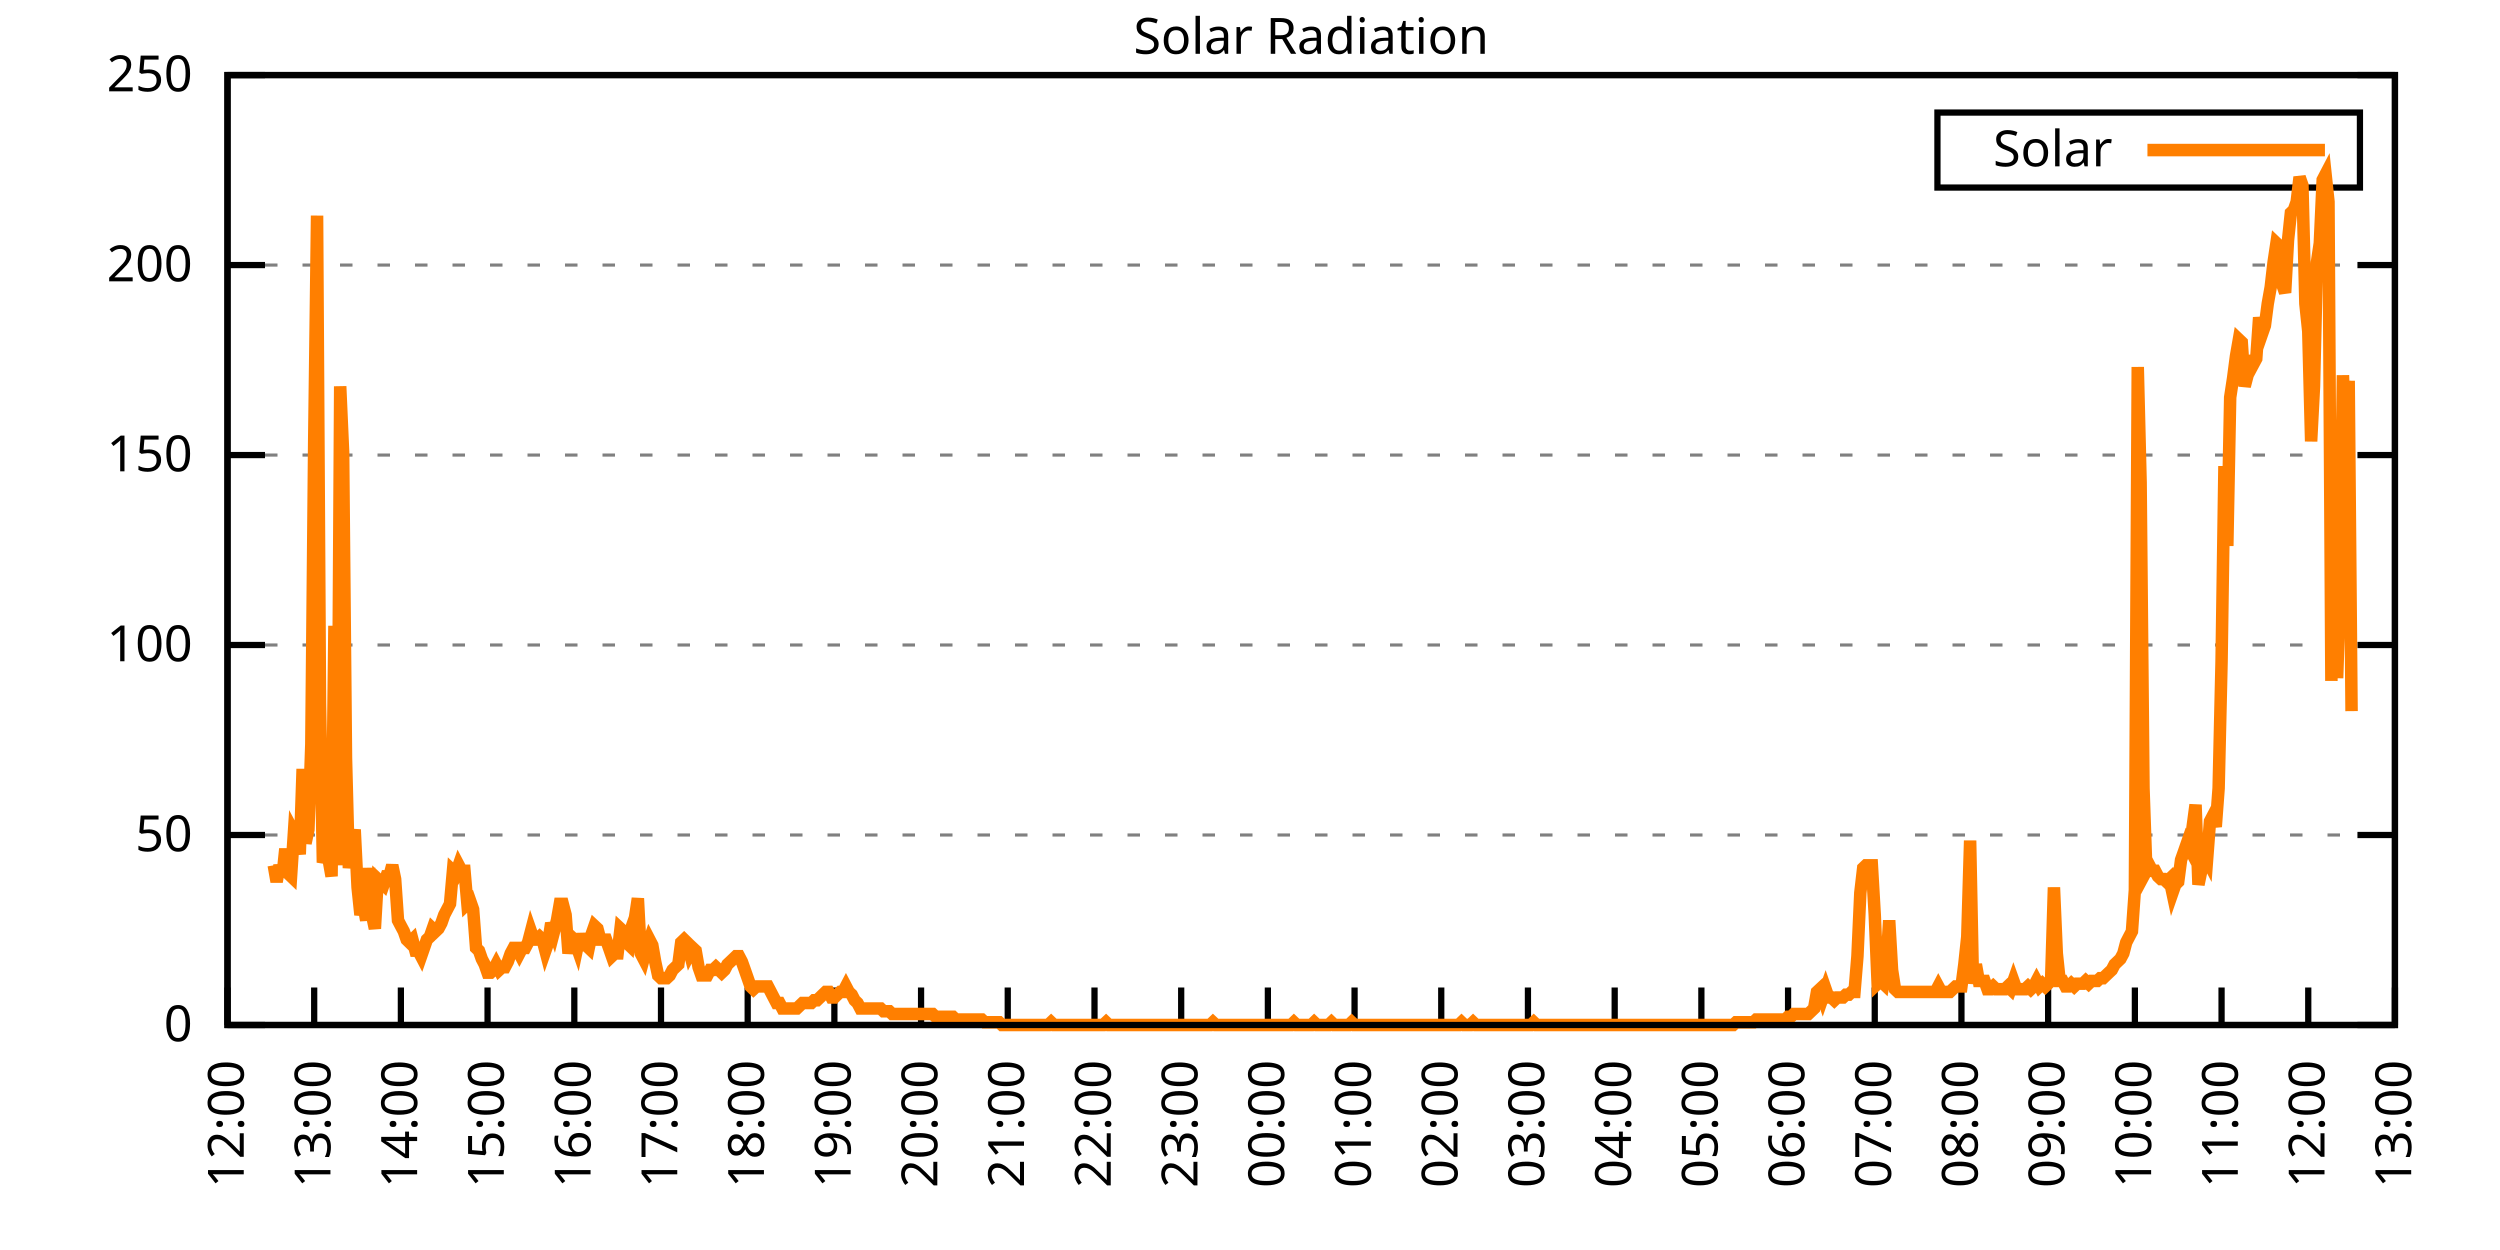
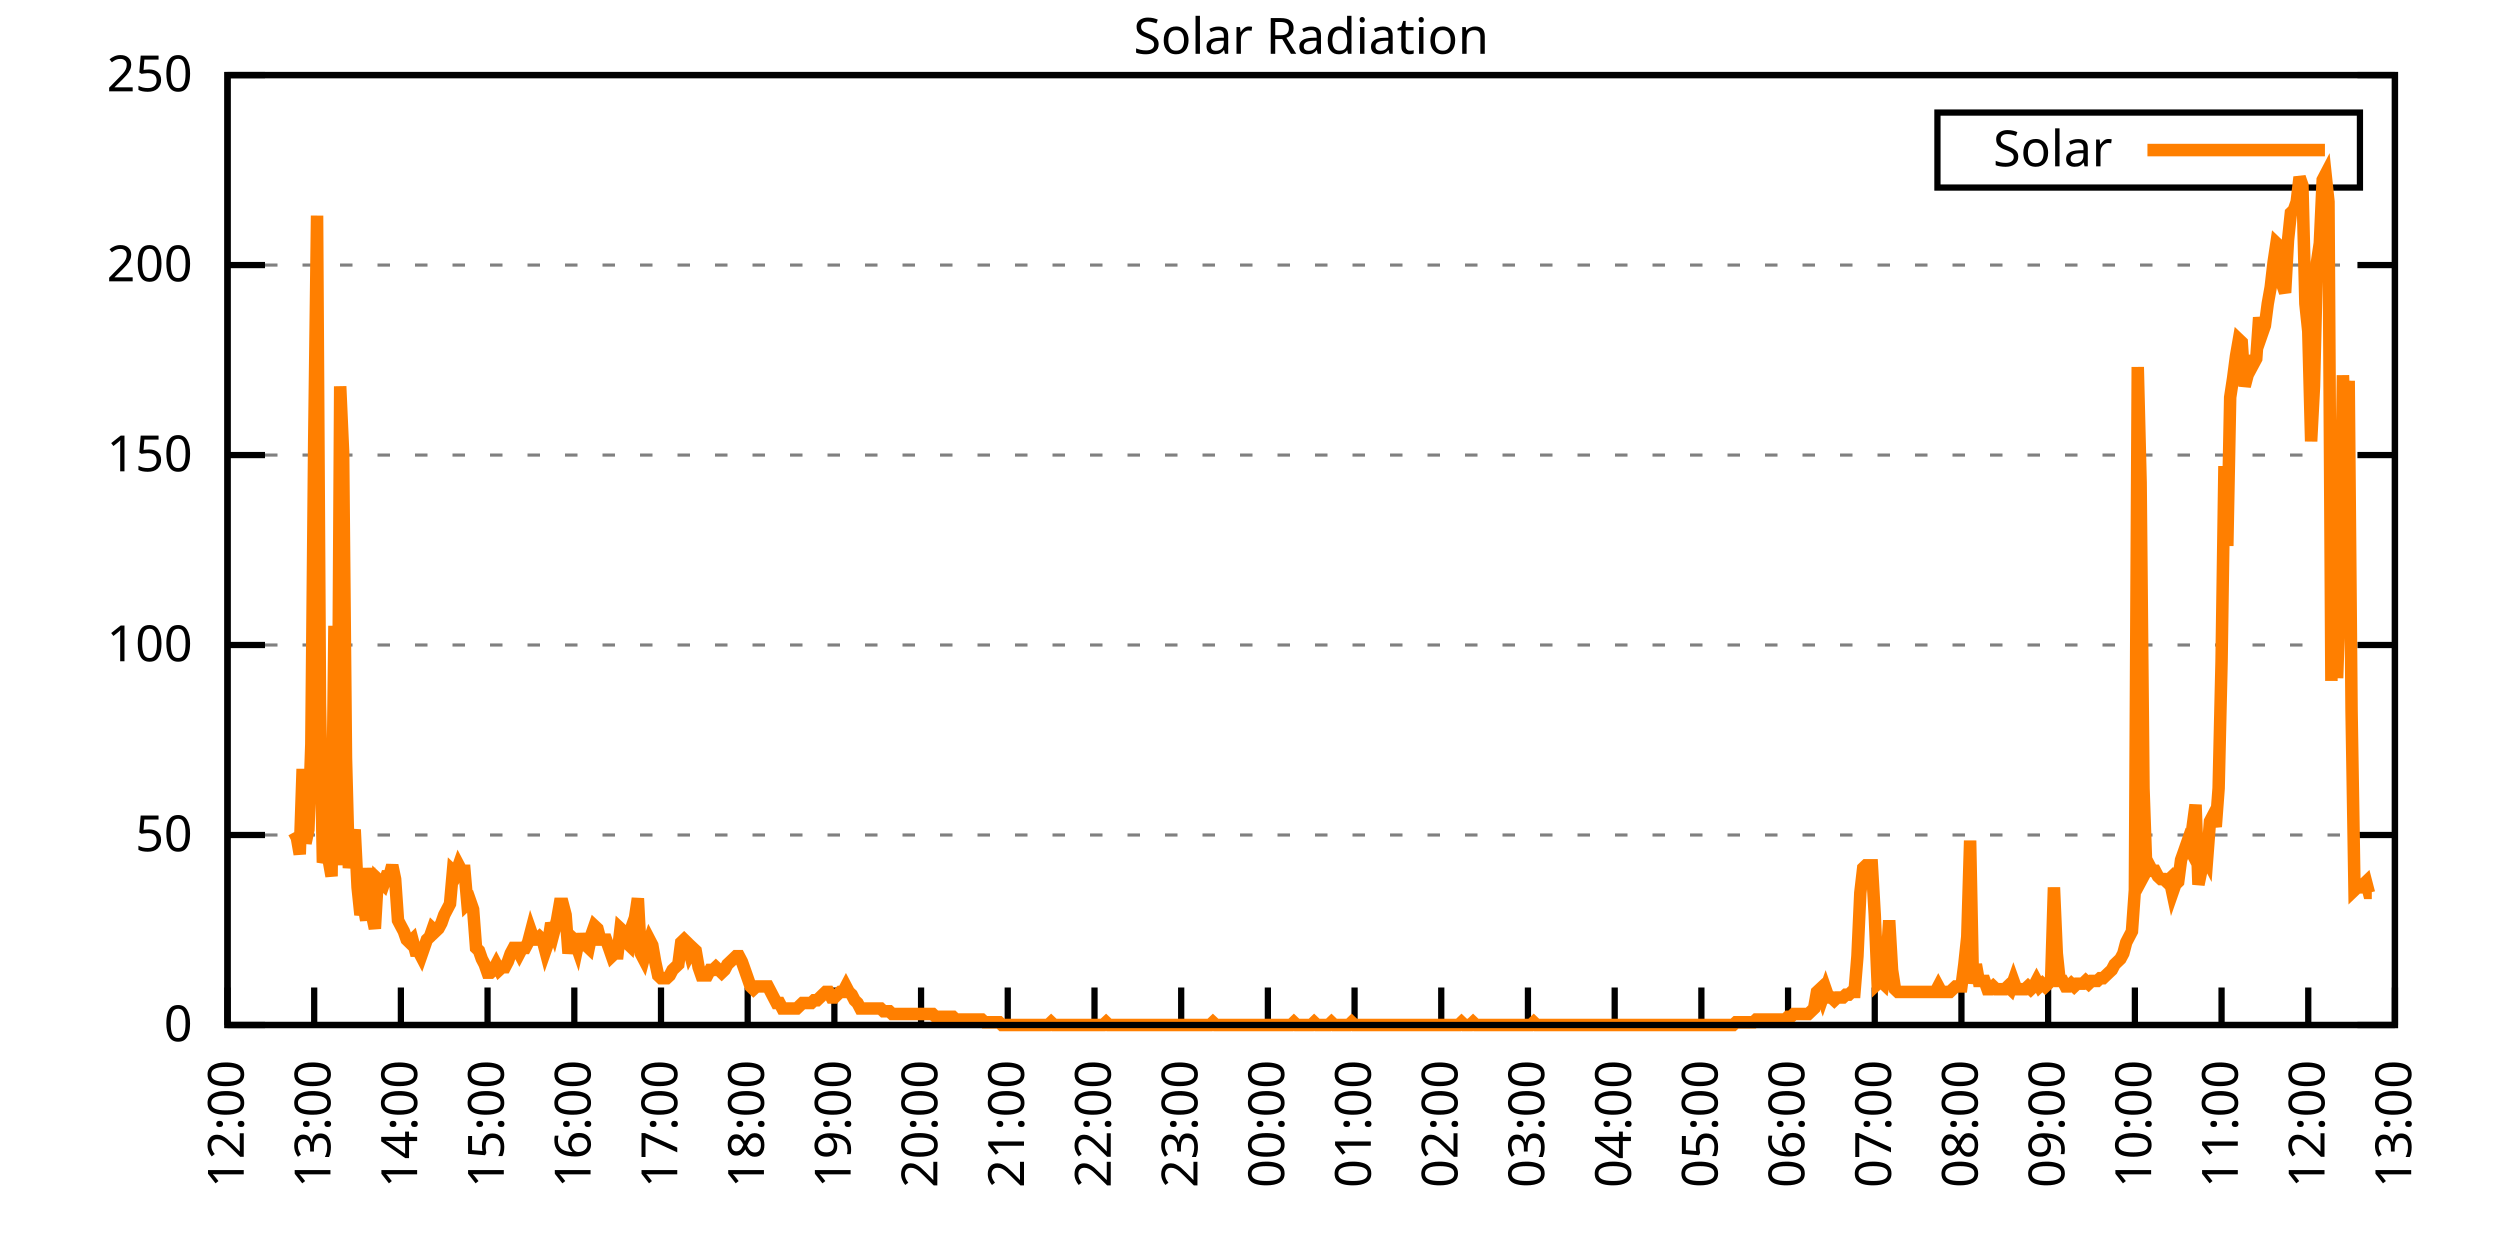
<svg xmlns="http://www.w3.org/2000/svg" xmlns:xlink="http://www.w3.org/1999/xlink" width="400" height="200" viewBox="0 0 400 200">
  <g id="gnuplot_canvas">
    <rect x="0" y="0" width="400" height="200" fill="none" />
    <defs>
      <circle id="gpDot" r="0.5" stroke-width="0.5" stroke="currentColor" />
      <path id="gpPt0" stroke-width="0.333" stroke="currentColor" d="M-1,0 h2 M0,-1 v2" />
      <path id="gpPt1" stroke-width="0.333" stroke="currentColor" d="M-1,-1 L1,1 M1,-1 L-1,1" />
      <path id="gpPt2" stroke-width="0.333" stroke="currentColor" d="M-1,0 L1,0 M0,-1 L0,1 M-1,-1 L1,1 M-1,1 L1,-1" />
      <rect id="gpPt3" stroke-width="0.333" stroke="currentColor" x="-1" y="-1" width="2" height="2" />
      <rect id="gpPt4" stroke-width="0.333" stroke="currentColor" fill="currentColor" x="-1" y="-1" width="2" height="2" />
      <circle id="gpPt5" stroke-width="0.333" stroke="currentColor" cx="0" cy="0" r="1" />
      <use xlink:href="#gpPt5" id="gpPt6" fill="currentColor" stroke="none" />
      <path id="gpPt7" stroke-width="0.333" stroke="currentColor" d="M0,-1.33 L-1.33,0.67 L1.33,0.67 z" />
      <use xlink:href="#gpPt7" id="gpPt8" fill="currentColor" stroke="none" />
      <use xlink:href="#gpPt7" id="gpPt9" stroke="currentColor" transform="rotate(180)" />
      <use xlink:href="#gpPt9" id="gpPt10" fill="currentColor" stroke="none" />
      <use xlink:href="#gpPt3" id="gpPt11" stroke="currentColor" transform="rotate(45)" />
      <use xlink:href="#gpPt11" id="gpPt12" fill="currentColor" stroke="none" />
      <path id="gpPt13" stroke-width="0.333" stroke="currentColor" d="M0,1.330 L1.265,0.411 L0.782,-1.067 L-0.782,-1.076 L-1.265,0.411 z" />
      <use xlink:href="#gpPt13" id="gpPt14" fill="currentColor" stroke="none" />
      <filter id="textbox" filterUnits="objectBoundingBox" x="0" y="0" height="1" width="1">
        <feFlood flood-color="white" flood-opacity="1" result="bgnd" />
        <feComposite in="SourceGraphic" in2="bgnd" operator="atop" />
      </filter>
      <filter id="greybox" filterUnits="objectBoundingBox" x="0" y="0" height="1" width="1">
        <feFlood flood-color="lightgrey" flood-opacity="1" result="grey" />
        <feComposite in="SourceGraphic" in2="grey" operator="atop" />
      </filter>
    </defs>
    <g fill="none" color="white" stroke="currentColor" stroke-width="1.00" stroke-linecap="butt" stroke-linejoin="miter">
</g>
    <g fill="none" color="black" stroke="currentColor" stroke-width="1.00" stroke-linecap="butt" stroke-linejoin="miter">
      <g stroke="none" shape-rendering="crispEdges">
        <polygon fill="rgb(255, 255, 255)" points="36.40,164.00 383.18,164.00 383.18,12.02 36.40,12.02 " />
      </g>
    </g>
    <g fill="none" color="black" stroke="currentColor" stroke-width="1.00" stroke-linecap="butt" stroke-linejoin="miter">
</g>
    <g fill="none" color="black" stroke="black" stroke-width="0.50" stroke-linecap="butt" stroke-linejoin="miter">
</g>
    <g fill="none" color="gray" stroke="currentColor" stroke-width="0.50" stroke-linecap="butt" stroke-linejoin="miter">
      <path stroke="gray" stroke-dasharray="2,4" class="gridline" d="M36.40,164.00 L383.19,164.00  " />
    </g>
    <g fill="none" color="gray" stroke="gray" stroke-width="1.00" stroke-linecap="butt" stroke-linejoin="miter">
</g>
    <g fill="none" color="black" stroke="currentColor" stroke-width="1.00" stroke-linecap="butt" stroke-linejoin="miter">
      <path stroke="black" d="M36.40,164.00 L42.40,164.00 M383.19,164.00 L377.19,164.00  " />
      <g transform="translate(30.80,166.60)" stroke="none" fill="black" font-family="Sans" font-size="8.00" text-anchor="end">
        <text>
          <tspan font-family="Sans"> 0</tspan>
        </text>
      </g>
    </g>
    <g fill="none" color="black" stroke="currentColor" stroke-width="1.00" stroke-linecap="butt" stroke-linejoin="miter">
</g>
    <g fill="none" color="black" stroke="black" stroke-width="0.50" stroke-linecap="butt" stroke-linejoin="miter">
</g>
    <g fill="none" color="gray" stroke="currentColor" stroke-width="0.50" stroke-linecap="butt" stroke-linejoin="miter">
      <path stroke="gray" stroke-dasharray="2,4" class="gridline" d="M36.40,133.60 L383.19,133.60  " />
    </g>
    <g fill="none" color="gray" stroke="gray" stroke-width="1.00" stroke-linecap="butt" stroke-linejoin="miter">
</g>
    <g fill="none" color="black" stroke="currentColor" stroke-width="1.00" stroke-linecap="butt" stroke-linejoin="miter">
      <path stroke="black" d="M36.40,133.60 L42.40,133.60 M383.19,133.60 L377.19,133.60  " />
      <g transform="translate(30.80,136.20)" stroke="none" fill="black" font-family="Sans" font-size="8.00" text-anchor="end">
        <text>
          <tspan font-family="Sans"> 50</tspan>
        </text>
      </g>
    </g>
    <g fill="none" color="black" stroke="currentColor" stroke-width="1.00" stroke-linecap="butt" stroke-linejoin="miter">
</g>
    <g fill="none" color="black" stroke="black" stroke-width="0.50" stroke-linecap="butt" stroke-linejoin="miter">
</g>
    <g fill="none" color="gray" stroke="currentColor" stroke-width="0.50" stroke-linecap="butt" stroke-linejoin="miter">
      <path stroke="gray" stroke-dasharray="2,4" class="gridline" d="M36.40,103.20 L383.19,103.20  " />
    </g>
    <g fill="none" color="gray" stroke="gray" stroke-width="1.00" stroke-linecap="butt" stroke-linejoin="miter">
</g>
    <g fill="none" color="black" stroke="currentColor" stroke-width="1.00" stroke-linecap="butt" stroke-linejoin="miter">
      <path stroke="black" d="M36.40,103.20 L42.40,103.20 M383.19,103.20 L377.19,103.20  " />
      <g transform="translate(30.80,105.80)" stroke="none" fill="black" font-family="Sans" font-size="8.00" text-anchor="end">
        <text>
          <tspan font-family="Sans"> 100</tspan>
        </text>
      </g>
    </g>
    <g fill="none" color="black" stroke="currentColor" stroke-width="1.00" stroke-linecap="butt" stroke-linejoin="miter">
</g>
    <g fill="none" color="black" stroke="black" stroke-width="0.50" stroke-linecap="butt" stroke-linejoin="miter">
</g>
    <g fill="none" color="gray" stroke="currentColor" stroke-width="0.50" stroke-linecap="butt" stroke-linejoin="miter">
      <path stroke="gray" stroke-dasharray="2,4" class="gridline" d="M36.40,72.81 L383.19,72.81  " />
    </g>
    <g fill="none" color="gray" stroke="gray" stroke-width="1.00" stroke-linecap="butt" stroke-linejoin="miter">
</g>
    <g fill="none" color="black" stroke="currentColor" stroke-width="1.00" stroke-linecap="butt" stroke-linejoin="miter">
      <path stroke="black" d="M36.40,72.81 L42.40,72.81 M383.19,72.81 L377.19,72.81  " />
      <g transform="translate(30.80,75.41)" stroke="none" fill="black" font-family="Sans" font-size="8.00" text-anchor="end">
        <text>
          <tspan font-family="Sans"> 150</tspan>
        </text>
      </g>
    </g>
    <g fill="none" color="black" stroke="currentColor" stroke-width="1.00" stroke-linecap="butt" stroke-linejoin="miter">
</g>
    <g fill="none" color="black" stroke="black" stroke-width="0.50" stroke-linecap="butt" stroke-linejoin="miter">
</g>
    <g fill="none" color="gray" stroke="currentColor" stroke-width="0.50" stroke-linecap="butt" stroke-linejoin="miter">
      <path stroke="gray" stroke-dasharray="2,4" class="gridline" d="M36.40,42.41 L383.19,42.41  " />
    </g>
    <g fill="none" color="gray" stroke="gray" stroke-width="1.00" stroke-linecap="butt" stroke-linejoin="miter">
</g>
    <g fill="none" color="black" stroke="currentColor" stroke-width="1.00" stroke-linecap="butt" stroke-linejoin="miter">
      <path stroke="black" d="M36.40,42.41 L42.40,42.41 M383.19,42.41 L377.19,42.41  " />
      <g transform="translate(30.80,45.01)" stroke="none" fill="black" font-family="Sans" font-size="8.00" text-anchor="end">
        <text>
          <tspan font-family="Sans"> 200</tspan>
        </text>
      </g>
    </g>
    <g fill="none" color="black" stroke="currentColor" stroke-width="1.00" stroke-linecap="butt" stroke-linejoin="miter">
</g>
    <g fill="none" color="black" stroke="black" stroke-width="0.50" stroke-linecap="butt" stroke-linejoin="miter">
</g>
    <g fill="none" color="gray" stroke="currentColor" stroke-width="0.50" stroke-linecap="butt" stroke-linejoin="miter">
      <path stroke="gray" stroke-dasharray="2,4" class="gridline" d="M36.40,12.01 L383.19,12.01  " />
    </g>
    <g fill="none" color="gray" stroke="gray" stroke-width="1.00" stroke-linecap="butt" stroke-linejoin="miter">
</g>
    <g fill="none" color="black" stroke="currentColor" stroke-width="1.00" stroke-linecap="butt" stroke-linejoin="miter">
      <path stroke="black" d="M36.40,12.01 L42.40,12.01 M383.19,12.01 L377.19,12.01  " />
      <g transform="translate(30.80,14.61)" stroke="none" fill="black" font-family="Sans" font-size="8.00" text-anchor="end">
        <text>
          <tspan font-family="Sans"> 250</tspan>
        </text>
      </g>
    </g>
    <g fill="none" color="black" stroke="currentColor" stroke-width="1.00" stroke-linecap="butt" stroke-linejoin="miter">
      <path stroke="black" d="M36.40,164.00 L36.40,158.00  " />
      <g transform="translate(39.00,169.60) rotate(270.00)" stroke="none" fill="black" font-family="Sans" font-size="8.00" text-anchor="end">
        <text>
          <tspan font-family="Sans">12:00</tspan>
        </text>
      </g>
    </g>
    <g fill="none" color="black" stroke="currentColor" stroke-width="1.00" stroke-linecap="butt" stroke-linejoin="miter">
      <path stroke="black" d="M50.27,164.00 L50.27,158.00  " />
      <g transform="translate(52.87,169.60) rotate(270.00)" stroke="none" fill="black" font-family="Sans" font-size="8.00" text-anchor="end">
        <text>
          <tspan font-family="Sans">13:00</tspan>
        </text>
      </g>
    </g>
    <g fill="none" color="black" stroke="currentColor" stroke-width="1.00" stroke-linecap="butt" stroke-linejoin="miter">
      <path stroke="black" d="M64.14,164.00 L64.14,158.00  " />
      <g transform="translate(66.74,169.60) rotate(270.00)" stroke="none" fill="black" font-family="Sans" font-size="8.00" text-anchor="end">
        <text>
          <tspan font-family="Sans">14:00</tspan>
        </text>
      </g>
    </g>
    <g fill="none" color="black" stroke="currentColor" stroke-width="1.00" stroke-linecap="butt" stroke-linejoin="miter">
      <path stroke="black" d="M78.01,164.00 L78.01,158.00  " />
      <g transform="translate(80.61,169.60) rotate(270.00)" stroke="none" fill="black" font-family="Sans" font-size="8.00" text-anchor="end">
        <text>
          <tspan font-family="Sans">15:00</tspan>
        </text>
      </g>
    </g>
    <g fill="none" color="black" stroke="currentColor" stroke-width="1.00" stroke-linecap="butt" stroke-linejoin="miter">
      <path stroke="black" d="M91.89,164.00 L91.89,158.00  " />
      <g transform="translate(94.49,169.60) rotate(270.00)" stroke="none" fill="black" font-family="Sans" font-size="8.00" text-anchor="end">
        <text>
          <tspan font-family="Sans">16:00</tspan>
        </text>
      </g>
    </g>
    <g fill="none" color="black" stroke="currentColor" stroke-width="1.00" stroke-linecap="butt" stroke-linejoin="miter">
      <path stroke="black" d="M105.76,164.00 L105.76,158.00  " />
      <g transform="translate(108.36,169.60) rotate(270.00)" stroke="none" fill="black" font-family="Sans" font-size="8.00" text-anchor="end">
        <text>
          <tspan font-family="Sans">17:00</tspan>
        </text>
      </g>
    </g>
    <g fill="none" color="black" stroke="currentColor" stroke-width="1.00" stroke-linecap="butt" stroke-linejoin="miter">
      <path stroke="black" d="M119.63,164.00 L119.63,158.00  " />
      <g transform="translate(122.23,169.60) rotate(270.00)" stroke="none" fill="black" font-family="Sans" font-size="8.00" text-anchor="end">
        <text>
          <tspan font-family="Sans">18:00</tspan>
        </text>
      </g>
    </g>
    <g fill="none" color="black" stroke="currentColor" stroke-width="1.00" stroke-linecap="butt" stroke-linejoin="miter">
      <path stroke="black" d="M133.50,164.00 L133.50,158.00  " />
      <g transform="translate(136.10,169.60) rotate(270.00)" stroke="none" fill="black" font-family="Sans" font-size="8.00" text-anchor="end">
        <text>
          <tspan font-family="Sans">19:00</tspan>
        </text>
      </g>
    </g>
    <g fill="none" color="black" stroke="currentColor" stroke-width="1.00" stroke-linecap="butt" stroke-linejoin="miter">
      <path stroke="black" d="M147.37,164.00 L147.37,158.00  " />
      <g transform="translate(149.97,169.60) rotate(270.00)" stroke="none" fill="black" font-family="Sans" font-size="8.00" text-anchor="end">
        <text>
          <tspan font-family="Sans">20:00</tspan>
        </text>
      </g>
    </g>
    <g fill="none" color="black" stroke="currentColor" stroke-width="1.00" stroke-linecap="butt" stroke-linejoin="miter">
      <path stroke="black" d="M161.24,164.00 L161.24,158.00  " />
      <g transform="translate(163.84,169.60) rotate(270.00)" stroke="none" fill="black" font-family="Sans" font-size="8.00" text-anchor="end">
        <text>
          <tspan font-family="Sans">21:00</tspan>
        </text>
      </g>
    </g>
    <g fill="none" color="black" stroke="currentColor" stroke-width="1.00" stroke-linecap="butt" stroke-linejoin="miter">
      <path stroke="black" d="M175.12,164.00 L175.12,158.00  " />
      <g transform="translate(177.72,169.60) rotate(270.00)" stroke="none" fill="black" font-family="Sans" font-size="8.00" text-anchor="end">
        <text>
          <tspan font-family="Sans">22:00</tspan>
        </text>
      </g>
    </g>
    <g fill="none" color="black" stroke="currentColor" stroke-width="1.00" stroke-linecap="butt" stroke-linejoin="miter">
      <path stroke="black" d="M188.99,164.00 L188.99,158.00  " />
      <g transform="translate(191.59,169.60) rotate(270.00)" stroke="none" fill="black" font-family="Sans" font-size="8.00" text-anchor="end">
        <text>
          <tspan font-family="Sans">23:00</tspan>
        </text>
      </g>
    </g>
    <g fill="none" color="black" stroke="currentColor" stroke-width="1.00" stroke-linecap="butt" stroke-linejoin="miter">
      <path stroke="black" d="M202.86,164.00 L202.86,158.00  " />
      <g transform="translate(205.46,169.60) rotate(270.00)" stroke="none" fill="black" font-family="Sans" font-size="8.00" text-anchor="end">
        <text>
          <tspan font-family="Sans">00:00</tspan>
        </text>
      </g>
    </g>
    <g fill="none" color="black" stroke="currentColor" stroke-width="1.00" stroke-linecap="butt" stroke-linejoin="miter">
      <path stroke="black" d="M216.73,164.00 L216.73,158.00  " />
      <g transform="translate(219.33,169.60) rotate(270.00)" stroke="none" fill="black" font-family="Sans" font-size="8.00" text-anchor="end">
        <text>
          <tspan font-family="Sans">01:00</tspan>
        </text>
      </g>
    </g>
    <g fill="none" color="black" stroke="currentColor" stroke-width="1.00" stroke-linecap="butt" stroke-linejoin="miter">
      <path stroke="black" d="M230.60,164.00 L230.60,158.00  " />
      <g transform="translate(233.20,169.60) rotate(270.00)" stroke="none" fill="black" font-family="Sans" font-size="8.00" text-anchor="end">
        <text>
          <tspan font-family="Sans">02:00</tspan>
        </text>
      </g>
    </g>
    <g fill="none" color="black" stroke="currentColor" stroke-width="1.00" stroke-linecap="butt" stroke-linejoin="miter">
      <path stroke="black" d="M244.47,164.00 L244.47,158.00  " />
      <g transform="translate(247.07,169.60) rotate(270.00)" stroke="none" fill="black" font-family="Sans" font-size="8.00" text-anchor="end">
        <text>
          <tspan font-family="Sans">03:00</tspan>
        </text>
      </g>
    </g>
    <g fill="none" color="black" stroke="currentColor" stroke-width="1.00" stroke-linecap="butt" stroke-linejoin="miter">
      <path stroke="black" d="M258.35,164.00 L258.35,158.00  " />
      <g transform="translate(260.95,169.60) rotate(270.00)" stroke="none" fill="black" font-family="Sans" font-size="8.00" text-anchor="end">
        <text>
          <tspan font-family="Sans">04:00</tspan>
        </text>
      </g>
    </g>
    <g fill="none" color="black" stroke="currentColor" stroke-width="1.00" stroke-linecap="butt" stroke-linejoin="miter">
      <path stroke="black" d="M272.22,164.00 L272.22,158.00  " />
      <g transform="translate(274.82,169.60) rotate(270.00)" stroke="none" fill="black" font-family="Sans" font-size="8.00" text-anchor="end">
        <text>
          <tspan font-family="Sans">05:00</tspan>
        </text>
      </g>
    </g>
    <g fill="none" color="black" stroke="currentColor" stroke-width="1.00" stroke-linecap="butt" stroke-linejoin="miter">
      <path stroke="black" d="M286.09,164.00 L286.09,158.00  " />
      <g transform="translate(288.69,169.60) rotate(270.00)" stroke="none" fill="black" font-family="Sans" font-size="8.00" text-anchor="end">
        <text>
          <tspan font-family="Sans">06:00</tspan>
        </text>
      </g>
    </g>
    <g fill="none" color="black" stroke="currentColor" stroke-width="1.00" stroke-linecap="butt" stroke-linejoin="miter">
      <path stroke="black" d="M299.96,164.00 L299.96,158.00  " />
      <g transform="translate(302.56,169.60) rotate(270.00)" stroke="none" fill="black" font-family="Sans" font-size="8.00" text-anchor="end">
        <text>
          <tspan font-family="Sans">07:00</tspan>
        </text>
      </g>
    </g>
    <g fill="none" color="black" stroke="currentColor" stroke-width="1.00" stroke-linecap="butt" stroke-linejoin="miter">
      <path stroke="black" d="M313.83,164.00 L313.83,158.00  " />
      <g transform="translate(316.43,169.60) rotate(270.00)" stroke="none" fill="black" font-family="Sans" font-size="8.00" text-anchor="end">
        <text>
          <tspan font-family="Sans">08:00</tspan>
        </text>
      </g>
    </g>
    <g fill="none" color="black" stroke="currentColor" stroke-width="1.00" stroke-linecap="butt" stroke-linejoin="miter">
      <path stroke="black" d="M327.70,164.00 L327.70,158.00  " />
      <g transform="translate(330.30,169.60) rotate(270.00)" stroke="none" fill="black" font-family="Sans" font-size="8.00" text-anchor="end">
        <text>
          <tspan font-family="Sans">09:00</tspan>
        </text>
      </g>
    </g>
    <g fill="none" color="black" stroke="currentColor" stroke-width="1.00" stroke-linecap="butt" stroke-linejoin="miter">
      <path stroke="black" d="M341.58,164.00 L341.58,158.00  " />
      <g transform="translate(344.18,169.60) rotate(270.00)" stroke="none" fill="black" font-family="Sans" font-size="8.00" text-anchor="end">
        <text>
          <tspan font-family="Sans">10:00</tspan>
        </text>
      </g>
    </g>
    <g fill="none" color="black" stroke="currentColor" stroke-width="1.00" stroke-linecap="butt" stroke-linejoin="miter">
      <path stroke="black" d="M355.45,164.00 L355.45,158.00  " />
      <g transform="translate(358.05,169.60) rotate(270.00)" stroke="none" fill="black" font-family="Sans" font-size="8.00" text-anchor="end">
        <text>
          <tspan font-family="Sans">11:00</tspan>
        </text>
      </g>
    </g>
    <g fill="none" color="black" stroke="currentColor" stroke-width="1.00" stroke-linecap="butt" stroke-linejoin="miter">
      <path stroke="black" d="M369.32,164.00 L369.32,158.00  " />
      <g transform="translate(371.92,169.60) rotate(270.00)" stroke="none" fill="black" font-family="Sans" font-size="8.00" text-anchor="end">
        <text>
          <tspan font-family="Sans">12:00</tspan>
        </text>
      </g>
    </g>
    <g fill="none" color="black" stroke="currentColor" stroke-width="1.00" stroke-linecap="butt" stroke-linejoin="miter">
      <path stroke="black" d="M383.19,164.00 L383.19,158.00  " />
      <g transform="translate(385.79,169.60) rotate(270.00)" stroke="none" fill="black" font-family="Sans" font-size="8.00" text-anchor="end">
        <text>
          <tspan font-family="Sans">13:00</tspan>
        </text>
      </g>
    </g>
    <g fill="none" color="black" stroke="currentColor" stroke-width="1.00" stroke-linecap="butt" stroke-linejoin="miter">
</g>
    <g fill="none" color="black" stroke="currentColor" stroke-width="1.00" stroke-linecap="butt" stroke-linejoin="miter">
      <path stroke="black" d="M36.40,12.01 L36.40,164.00 L383.19,164.00 L383.19,12.01 L36.40,12.01 Z  " />
    </g>
    <g fill="none" color="black" stroke="currentColor" stroke-width="1.00" stroke-linecap="butt" stroke-linejoin="miter">
</g>
    <g fill="none" color="black" stroke="currentColor" stroke-width="1.00" stroke-linecap="butt" stroke-linejoin="miter">
      <path stroke="black" d="M309.99,30.01 L309.99,18.01 L377.59,18.01 L377.59,30.01 L309.99,30.01 Z  " />
    </g>
    <g id="Solar_Radiation_plot_1">
      <g fill="none" color="white" stroke="black" stroke-width="2.00" stroke-linecap="butt" stroke-linejoin="miter">
</g>
      <g fill="none" color="black" stroke="currentColor" stroke-width="2.00" stroke-linecap="butt" stroke-linejoin="miter">
        <g transform="translate(337.99,26.61)" stroke="none" fill="black" font-family="Sans" font-size="8.00" text-anchor="end">
          <text>
            <tspan font-family="Sans">Solar</tspan>
          </text>
        </g>
      </g>
      <g fill="none" color="black" stroke="currentColor" stroke-width="2.00" stroke-linecap="butt" stroke-linejoin="miter">
-         <path stroke="rgb(255, 127,   0)" d="M343.59,24.01 L371.99,24.01 M43.80,138.45 L44.26,141.09 L44.72,138.45 L45.19,140.21 L45.65,135.81 L46.11,139.77   L46.57,140.21 L47.03,133.17 L47.50,134.05 L47.96,136.69 L48.42,123.03 L48.88,134.93 L49.35,132.73 L49.81,119.07   L50.27,70.62 L50.73,34.50 L51.20,112.46 L51.66,138.01 L52.12,136.69 L52.58,137.57 L53.05,140.21 L53.51,100.13   L53.97,138.45 L54.43,61.81 L54.90,72.38 L55.36,121.27 L55.82,138.89 L56.28,135.37 L56.75,132.73 L57.21,141.98   L57.67,146.38 L58.13,144.62 L58.59,147.26 L59.06,138.89 L59.52,146.38 L59.98,148.58 L60.44,140.65 L60.91,141.09   L61.37,141.54 L61.83,140.21 L62.29,140.21 L62.76,138.45 L63.22,140.65 L63.68,147.26 L64.14,148.14 L64.61,149.02   L65.07,150.34 L65.53,150.79 L65.99,150.34 L66.46,152.11 L66.92,152.11 L67.38,152.99 L67.84,151.67 L68.30,150.34   L68.77,149.90 L69.23,148.58 L69.69,149.02 L70.15,148.58 L70.62,147.70 L71.08,146.38 L71.54,145.50 L72.00,144.62   L72.47,139.33 L72.93,139.77 L73.39,138.45 L73.85,139.33 L74.32,139.33 L74.78,144.62 L75.24,144.18 L75.70,145.50   L76.17,151.67 L76.63,152.11 L77.09,153.43 L77.55,154.31 L78.01,155.63 L78.48,155.63 L78.94,155.19 L79.40,154.31   L79.86,155.19 L80.33,154.75 L80.79,154.75 L81.25,153.87 L81.71,152.55 L82.18,151.67 L82.64,151.67 L83.10,152.55   L83.56,151.67 L84.03,151.67 L84.49,150.79 L84.95,149.02 L85.41,150.34 L85.88,150.34 L86.34,149.90 L86.80,150.34   L87.26,152.11 L87.72,150.79 L88.19,147.70 L88.65,149.02 L89.11,147.26 L89.57,144.62 L90.04,144.62 L90.50,146.38   L90.96,152.55 L91.42,149.90 L91.89,150.34 L92.35,151.67 L92.81,149.46 L93.27,151.23 L93.74,151.23 L94.20,151.67   L94.66,149.46 L95.12,148.14 L95.59,148.58 L96.05,150.34 L96.51,150.34 L96.97,150.34 L97.44,151.67 L97.90,152.99   L98.36,152.55 L98.82,152.55 L99.28,148.58 L99.75,149.02 L100.21,150.79 L100.67,151.23 L101.13,148.14 L101.60,146.82   L102.06,143.74 L102.52,152.55 L102.98,153.43 L103.45,151.67 L103.91,150.34 L104.37,151.23 L104.83,153.87 L105.30,156.07   L105.76,156.51 L106.22,156.51 L106.68,156.51 L107.15,156.07 L107.61,155.19 L108.07,154.75 L108.53,154.31 L108.99,150.79   L109.46,150.34 L109.92,150.79 L110.38,152.55 L110.84,151.67 L111.31,152.11 L111.77,154.75 L112.23,156.07 L112.69,156.07   L113.16,156.07 L113.62,155.19 L114.08,155.19 L114.54,154.75 L115.01,155.19 L115.47,155.63 L115.93,155.19 L116.39,154.31   L116.86,153.87 L117.32,153.43 L117.78,152.99 L118.24,152.99 L118.70,153.87 L119.17,155.19 L119.63,156.51 L120.09,157.83   L120.55,158.27 L121.02,157.83 L121.48,157.83 L121.94,157.83 L122.40,157.83 L122.87,157.83 L123.33,158.71 L123.79,159.60   L124.25,160.48 L124.72,160.48 L125.18,161.36 L125.64,161.36 L126.10,161.36 L126.57,161.36 L127.03,161.36 L127.49,161.36   L127.95,160.92 L128.41,160.48 L128.88,160.48 L129.34,160.48 L129.80,160.48 L130.26,160.04 L130.73,160.04 L131.19,159.60   L131.65,159.15 L132.11,158.71 L132.58,158.71 L133.04,159.60 L133.50,159.60 L133.96,159.15 L134.43,158.71 L134.89,158.71   L135.35,157.83 L135.81,158.71 L136.28,159.15 L136.74,160.04 L137.20,160.48 L137.66,161.36 L138.13,161.36 L138.59,161.36   L139.05,161.36 L139.51,161.36 L139.97,161.36 L140.44,161.36 L140.90,161.36 L141.36,161.80 L141.82,161.80 L142.29,161.80   L142.75,162.24 L143.21,162.24 L143.67,162.24 L144.14,162.24 L144.60,162.24 L145.06,162.24 L145.52,162.24 L145.99,162.24   L146.45,162.24 L146.91,162.24 L147.37,162.24 L147.84,162.24 L148.30,162.24 L148.76,162.24 L149.22,162.24 L149.68,162.68   L150.15,162.68 L150.61,162.68 L151.07,162.68 L151.53,162.68 L152.00,162.68 L152.46,162.68 L152.92,163.12 L153.38,163.12   L153.85,163.12 L154.31,163.12 L154.77,163.12 L155.23,163.12 L155.70,163.12 L156.16,163.12 L156.62,163.12 L157.08,163.12   L157.55,163.56 L158.01,163.56 L158.47,163.56 L158.93,163.56 L159.39,163.56 L159.86,163.56 L160.32,164.00 L160.78,164.00   L161.24,164.00 L161.71,164.00 L162.17,164.00 L162.63,164.00 L163.09,164.00 L163.56,164.00 L164.02,164.00 L164.48,164.00   L164.94,164.00 L165.41,164.00 L165.87,164.00 L166.33,164.00 L166.79,164.00 L167.26,164.00 L167.72,164.00 L168.18,163.56   L168.64,164.00 L169.10,164.00 L169.57,164.00 L170.03,164.00 L170.49,164.00 L170.95,164.00 L171.42,164.00 L171.88,164.00   L172.34,164.00 L172.80,164.00 L173.27,164.00 L173.73,164.00 L174.19,164.00 L174.65,164.00 L175.12,164.00 L175.58,164.00   L176.04,164.00 L176.50,164.00 L176.97,163.56 L177.43,164.00 L177.89,164.00 L178.35,164.00 L178.82,164.00 L179.28,164.00   L179.74,164.00 L180.20,164.00 L180.66,164.00 L181.13,164.00 L181.59,164.00 L182.05,164.00 L182.51,164.00 L182.98,164.00   L183.44,164.00 L183.90,164.00 L184.36,164.00 L184.83,164.00 L185.29,164.00 L185.75,164.00 L186.21,164.00 L186.68,164.00   L187.14,164.00 L187.60,164.00 L188.06,164.00 L188.53,164.00 L188.99,164.00 L189.45,164.00 L189.91,164.00 L190.37,164.00   L190.84,164.00 L191.30,164.00 L191.76,164.00 L192.22,164.00 L192.69,164.00 L193.15,164.00 L193.61,164.00 L194.07,163.56   L194.54,164.00 L195.00,164.00 L195.46,164.00 L195.92,164.00 L196.39,164.00 L196.85,164.00 L197.31,164.00 L197.77,164.00   L198.24,164.00 L198.70,164.00 L199.16,164.00 L199.62,164.00 L200.08,164.00 L200.55,164.00 L201.01,164.00 L201.47,164.00   L201.93,164.00 L202.40,164.00 L202.86,164.00 L203.32,164.00 L203.78,164.00 L204.25,164.00 L204.71,164.00 L205.17,164.00   L205.63,164.00 L206.10,164.00 L206.56,164.00 L207.02,163.56 L207.48,164.00 L207.95,164.00 L208.41,164.00 L208.87,164.00   L209.33,164.00 L209.80,164.00 L210.26,163.56 L210.72,164.00 L211.18,164.00 L211.64,164.00 L212.11,164.00 L212.57,164.00   L213.03,163.56 L213.49,164.00 L213.96,164.00 L214.42,164.00 L214.88,164.00 L215.34,164.00 L215.81,164.00 L216.27,163.56   L216.73,164.00 L217.19,164.00 L217.66,164.00 L218.12,164.00 L218.58,164.00 L219.04,164.00 L219.51,164.00 L219.97,164.00   L220.43,164.00 L220.89,164.00 L221.35,164.00 L221.82,164.00 L222.28,164.00 L222.74,164.00 L223.20,164.00 L223.67,164.00   L224.13,164.00 L224.59,164.00 L225.05,164.00 L225.52,164.00 L225.98,164.00 L226.44,164.00 L226.90,164.00 L227.37,164.00   L227.83,164.00 L228.29,164.00 L228.75,164.00 L229.22,164.00 L229.68,164.00 L230.14,164.00 L230.60,164.00 L231.06,164.00   L231.53,164.00 L231.99,164.00 L232.45,164.00 L232.91,164.00 L233.38,164.00 L233.84,163.56 L234.30,164.00 L234.76,164.00   L235.23,164.00 L235.69,163.56 L236.15,164.00 L236.61,164.00 L237.08,164.00 L237.54,164.00 L238.00,164.00 L238.46,164.00   L238.93,164.00 L239.39,164.00 L239.85,164.00 L240.31,164.00 L240.77,164.00 L241.24,164.00 L241.70,164.00 L242.16,164.00   L242.62,164.00 L243.09,164.00 L243.55,164.00 L244.01,164.00 L244.47,164.00 L244.94,164.00 L245.40,163.56 L245.86,164.00   L246.32,164.00 L246.79,164.00 L247.25,164.00 L247.71,164.00 L248.17,164.00 L248.64,164.00 L249.10,164.00 L249.56,164.00   L250.02,164.00 L250.49,164.00 L250.95,164.00 L251.41,164.00 L251.87,164.00 L252.33,164.00 L252.80,164.00 L253.26,164.00   L253.72,164.00 L254.18,164.00 L254.65,164.00 L255.11,164.00 L255.57,164.00 L256.03,164.00 L256.50,164.00 L256.96,164.00   L257.42,164.00 L257.88,164.00 L258.35,164.00 L258.81,164.00 L259.27,164.00 L259.73,164.00 L260.20,164.00 L260.66,164.00   L261.12,164.00 L261.58,164.00 L262.04,164.00 L262.51,164.00 L262.97,164.00 L263.43,164.00 L263.89,164.00 L264.36,164.00   L264.82,164.00 L265.28,164.00 L265.74,164.00 L266.21,164.00 L266.67,164.00 L267.13,164.00 L267.59,164.00 L268.06,164.00   L268.52,164.00 L268.98,164.00 L269.44,164.00 L269.91,164.00 L270.37,164.00 L270.83,164.00 L271.29,164.00 L271.75,164.00   L272.22,164.00 L272.68,164.00 L273.14,164.00 L273.60,164.00 L274.07,164.00 L274.53,164.00 L274.99,164.00 L275.45,164.00   L275.92,164.00 L276.38,164.00 L276.84,164.00 L277.30,164.00 L277.77,163.56 L278.23,163.56 L278.69,163.56 L279.15,163.56   L279.62,163.56 L280.08,163.56 L280.54,163.56 L281.00,163.12 L281.46,163.12 L281.93,163.12 L282.39,163.12 L282.85,163.12   L283.31,163.12 L283.78,163.12 L284.24,163.12 L284.70,163.12 L285.16,163.12 L285.63,163.12 L286.09,162.68 L286.55,162.68   L287.01,162.24 L287.48,162.24 L287.94,162.24 L288.40,162.24 L288.86,162.24 L289.33,162.24 L289.79,161.80 L290.25,161.36   L290.71,158.71 L291.18,158.27 L291.64,159.60 L292.10,158.27 L292.56,159.60 L293.02,159.60 L293.49,160.04 L293.95,159.60   L294.41,159.60 L294.87,159.60 L295.34,159.15 L295.80,159.15 L296.26,158.71 L296.72,158.71 L297.19,152.99 L297.65,142.86   L298.11,138.89 L298.57,138.45 L299.04,138.45 L299.50,138.45 L299.96,146.38 L300.42,157.39 L300.89,156.95 L301.35,157.39   L301.81,154.75 L302.27,147.26 L302.73,155.19 L303.20,158.27 L303.66,158.71 L304.12,158.71 L304.58,158.71 L305.05,158.71   L305.51,158.71 L305.97,158.71 L306.43,158.71 L306.90,158.71 L307.36,158.71 L307.82,158.71 L308.28,158.71 L308.75,158.71   L309.21,158.71 L309.67,158.71 L310.13,157.83 L310.60,158.71 L311.06,158.71 L311.52,158.71 L311.98,158.71 L312.44,158.27   L312.91,157.83 L313.37,157.83 L313.83,157.83 L314.29,154.31 L314.76,149.90 L315.22,134.49 L315.68,157.39 L316.14,154.31   L316.61,156.95 L317.07,156.95 L317.53,156.95 L317.99,158.27 L318.46,158.27 L318.92,157.83 L319.38,158.27 L319.84,158.27   L320.31,158.27 L320.77,158.27 L321.23,157.83 L321.69,158.27 L322.15,156.95 L322.62,158.27 L323.08,158.27 L323.54,158.27   L324.00,158.27 L324.47,157.83 L324.93,158.27 L325.39,157.83 L325.85,156.95 L326.32,157.83 L326.78,157.39 L327.24,157.83   L327.70,157.39 L328.17,156.95 L328.63,141.98 L329.09,152.55 L329.55,156.95 L330.02,156.95 L330.48,157.83 L330.94,157.83   L331.40,157.39 L331.87,157.83 L332.33,157.39 L332.79,157.39 L333.25,157.39 L333.71,156.95 L334.18,157.39 L334.64,156.95   L335.10,156.95 L335.56,156.95 L336.03,156.51 L336.49,156.51 L336.95,156.07 L337.41,155.63 L337.88,155.19 L338.34,154.31   L338.80,153.87 L339.26,153.43 L339.73,152.55 L340.19,150.79 L340.65,149.90 L341.11,149.02 L341.58,142.42 L342.04,58.72   L342.50,77.22 L342.96,126.12 L343.42,139.33 L343.89,138.45 L344.35,139.33 L344.81,139.33 L345.27,140.21 L345.74,140.65   L346.20,140.65 L346.66,141.09 L347.12,140.65 L347.59,142.86 L348.05,141.54 L348.51,141.09 L348.97,137.57 L349.44,136.25   L349.90,134.93 L350.36,135.81 L350.82,132.28 L351.29,128.76 L351.75,141.54 L352.21,139.33 L352.67,136.69 L353.13,137.57   L353.60,131.40 L354.06,130.52 L354.52,132.28 L354.98,126.12 L355.45,105.86 L355.91,74.58 L356.37,87.35 L356.83,63.57   L357.30,60.48 L357.76,56.96 L358.22,54.32 L358.68,54.76 L359.15,61.81 L359.61,60.04 L360.07,56.96 L360.53,58.28   L361.00,57.40 L361.46,50.79 L361.92,53.44 L362.38,52.12 L362.84,48.59 L363.31,45.95 L363.77,41.98 L364.23,38.90   L364.69,39.34 L365.16,45.51 L365.62,46.83 L366.08,38.46 L366.54,34.06 L367.01,33.61 L367.47,32.29 L367.93,28.33   L368.39,29.65 L368.86,48.59 L369.32,53.00 L369.78,70.62 L370.24,61.81 L370.71,41.98 L371.17,38.90 L371.63,28.77   L372.09,27.89 L372.56,32.29 L373.02,108.94 L373.48,79.43 L373.94,108.50 L374.40,94.40 L374.87,60.04 L375.33,72.82   L375.79,60.93 L376.25,113.78  " />
+         <path stroke="rgb(255, 127,   0)" d="M343.59,24.01 L371.99,24.01 M47.03,133.17 L47.50,134.05 L47.96,136.69 L48.42,123.03 L48.88,134.93 L49.35,132.73   L49.81,119.07 L50.27,70.62 L50.73,34.50 L51.20,112.46 L51.66,138.01 L52.12,136.69 L52.58,137.57 L53.05,140.21   L53.51,100.13 L53.97,138.45 L54.43,61.81 L54.90,72.38 L55.36,121.27 L55.82,138.89 L56.28,135.37 L56.75,132.73   L57.21,141.98 L57.67,146.38 L58.13,144.62 L58.59,147.26 L59.06,138.89 L59.52,146.38 L59.98,148.58 L60.44,140.65   L60.91,141.09 L61.37,141.54 L61.83,140.21 L62.29,140.21 L62.76,138.45 L63.22,140.65 L63.68,147.26 L64.14,148.14   L64.61,149.02 L65.07,150.34 L65.53,150.79 L65.99,150.34 L66.46,152.11 L66.92,152.11 L67.38,152.99 L67.84,151.67   L68.30,150.34 L68.77,149.90 L69.23,148.58 L69.69,149.02 L70.15,148.58 L70.62,147.70 L71.08,146.38 L71.54,145.50   L72.00,144.62 L72.47,139.33 L72.93,139.77 L73.39,138.45 L73.85,139.33 L74.32,139.33 L74.78,144.62 L75.24,144.18   L75.70,145.50 L76.17,151.67 L76.63,152.11 L77.09,153.43 L77.55,154.31 L78.01,155.63 L78.48,155.63 L78.94,155.19   L79.40,154.31 L79.86,155.19 L80.33,154.75 L80.79,154.75 L81.25,153.87 L81.71,152.55 L82.18,151.67 L82.64,151.67   L83.10,152.55 L83.56,151.67 L84.03,151.67 L84.49,150.79 L84.95,149.02 L85.41,150.34 L85.88,150.34 L86.34,149.90   L86.80,150.34 L87.26,152.11 L87.72,150.79 L88.19,147.70 L88.65,149.02 L89.11,147.26 L89.57,144.62 L90.04,144.62   L90.50,146.38 L90.96,152.55 L91.42,149.90 L91.89,150.34 L92.35,151.67 L92.81,149.46 L93.27,151.23 L93.74,151.23   L94.20,151.67 L94.66,149.46 L95.12,148.14 L95.59,148.58 L96.05,150.34 L96.51,150.34 L96.97,150.34 L97.44,151.67   L97.90,152.99 L98.36,152.55 L98.82,152.55 L99.28,148.58 L99.75,149.02 L100.21,150.79 L100.67,151.23 L101.13,148.14   L101.60,146.82 L102.06,143.74 L102.52,152.55 L102.98,153.43 L103.45,151.67 L103.91,150.34 L104.37,151.23 L104.83,153.87   L105.30,156.07 L105.76,156.51 L106.22,156.51 L106.68,156.51 L107.15,156.07 L107.61,155.19 L108.07,154.75 L108.53,154.31   L108.99,150.79 L109.46,150.34 L109.92,150.79 L110.38,152.55 L110.84,151.67 L111.31,152.11 L111.77,154.75 L112.23,156.07   L112.69,156.07 L113.16,156.07 L113.62,155.19 L114.08,155.19 L114.54,154.75 L115.01,155.19 L115.47,155.63 L115.93,155.19   L116.39,154.31 L116.86,153.87 L117.32,153.43 L117.78,152.99 L118.24,152.99 L118.70,153.87 L119.17,155.19 L119.63,156.51   L120.09,157.83 L120.55,158.27 L121.02,157.83 L121.48,157.83 L121.94,157.83 L122.40,157.83 L122.87,157.83 L123.33,158.71   L123.79,159.60 L124.25,160.48 L124.72,160.48 L125.18,161.36 L125.64,161.36 L126.10,161.36 L126.57,161.36 L127.03,161.36   L127.49,161.36 L127.95,160.92 L128.41,160.48 L128.88,160.48 L129.34,160.48 L129.80,160.48 L130.26,160.04 L130.73,160.04   L131.19,159.60 L131.65,159.15 L132.11,158.71 L132.58,158.71 L133.04,159.60 L133.50,159.60 L133.96,159.15 L134.43,158.71   L134.89,158.71 L135.35,157.83 L135.81,158.71 L136.28,159.15 L136.74,160.04 L137.20,160.48 L137.66,161.36 L138.13,161.36   L138.59,161.36 L139.05,161.36 L139.51,161.36 L139.97,161.36 L140.44,161.36 L140.90,161.36 L141.36,161.80 L141.82,161.80   L142.29,161.80 L142.75,162.24 L143.21,162.24 L143.67,162.24 L144.14,162.24 L144.60,162.24 L145.06,162.24 L145.52,162.24   L145.99,162.24 L146.45,162.24 L146.91,162.24 L147.37,162.24 L147.84,162.24 L148.30,162.24 L148.76,162.24 L149.22,162.24   L149.68,162.68 L150.15,162.68 L150.61,162.68 L151.07,162.68 L151.53,162.68 L152.00,162.68 L152.46,162.68 L152.92,163.12   L153.38,163.12 L153.85,163.12 L154.31,163.12 L154.77,163.12 L155.23,163.12 L155.70,163.12 L156.16,163.12 L156.62,163.12   L157.08,163.12 L157.55,163.56 L158.01,163.56 L158.47,163.56 L158.93,163.56 L159.39,163.56 L159.86,163.56 L160.32,164.00   L160.78,164.00 L161.24,164.00 L161.71,164.00 L162.17,164.00 L162.63,164.00 L163.09,164.00 L163.56,164.00 L164.02,164.00   L164.48,164.00 L164.94,164.00 L165.41,164.00 L165.87,164.00 L166.33,164.00 L166.79,164.00 L167.26,164.00 L167.72,164.00   L168.18,163.56 L168.64,164.00 L169.10,164.00 L169.57,164.00 L170.03,164.00 L170.49,164.00 L170.95,164.00 L171.42,164.00   L171.88,164.00 L172.34,164.00 L172.80,164.00 L173.27,164.00 L173.73,164.00 L174.19,164.00 L174.65,164.00 L175.12,164.00   L175.58,164.00 L176.04,164.00 L176.50,164.00 L176.97,163.56 L177.43,164.00 L177.89,164.00 L178.35,164.00 L178.82,164.00   L179.28,164.00 L179.74,164.00 L180.20,164.00 L180.66,164.00 L181.13,164.00 L181.59,164.00 L182.05,164.00 L182.51,164.00   L182.98,164.00 L183.44,164.00 L183.90,164.00 L184.36,164.00 L184.83,164.00 L185.29,164.00 L185.75,164.00 L186.21,164.00   L186.68,164.00 L187.14,164.00 L187.60,164.00 L188.06,164.00 L188.53,164.00 L188.99,164.00 L189.45,164.00 L189.91,164.00   L190.37,164.00 L190.84,164.00 L191.30,164.00 L191.76,164.00 L192.22,164.00 L192.69,164.00 L193.15,164.00 L193.61,164.00   L194.07,163.56 L194.54,164.00 L195.00,164.00 L195.46,164.00 L195.92,164.00 L196.39,164.00 L196.85,164.00 L197.31,164.00   L197.77,164.00 L198.24,164.00 L198.70,164.00 L199.16,164.00 L199.62,164.00 L200.08,164.00 L200.55,164.00 L201.01,164.00   L201.47,164.00 L201.93,164.00 L202.40,164.00 L202.86,164.00 L203.32,164.00 L203.78,164.00 L204.25,164.00 L204.71,164.00   L205.17,164.00 L205.63,164.00 L206.10,164.00 L206.56,164.00 L207.02,163.56 L207.48,164.00 L207.95,164.00 L208.41,164.00   L208.87,164.00 L209.33,164.00 L209.80,164.00 L210.26,163.56 L210.72,164.00 L211.18,164.00 L211.64,164.00 L212.11,164.00   L212.57,164.00 L213.03,163.56 L213.49,164.00 L213.96,164.00 L214.42,164.00 L214.88,164.00 L215.34,164.00 L215.81,164.00   L216.27,163.56 L216.73,164.00 L217.19,164.00 L217.66,164.00 L218.12,164.00 L218.58,164.00 L219.04,164.00 L219.51,164.00   L219.97,164.00 L220.43,164.00 L220.89,164.00 L221.35,164.00 L221.82,164.00 L222.28,164.00 L222.74,164.00 L223.20,164.00   L223.67,164.00 L224.13,164.00 L224.59,164.00 L225.05,164.00 L225.52,164.00 L225.98,164.00 L226.44,164.00 L226.90,164.00   L227.37,164.00 L227.83,164.00 L228.29,164.00 L228.75,164.00 L229.22,164.00 L229.68,164.00 L230.14,164.00 L230.60,164.00   L231.06,164.00 L231.53,164.00 L231.99,164.00 L232.45,164.00 L232.91,164.00 L233.38,164.00 L233.84,163.56 L234.30,164.00   L234.76,164.00 L235.23,164.00 L235.69,163.56 L236.15,164.00 L236.61,164.00 L237.08,164.00 L237.54,164.00 L238.00,164.00   L238.46,164.00 L238.93,164.00 L239.39,164.00 L239.85,164.00 L240.31,164.00 L240.77,164.00 L241.24,164.00 L241.70,164.00   L242.16,164.00 L242.62,164.00 L243.09,164.00 L243.55,164.00 L244.01,164.00 L244.47,164.00 L244.94,164.00 L245.40,163.56   L245.86,164.00 L246.32,164.00 L246.79,164.00 L247.25,164.00 L247.71,164.00 L248.17,164.00 L248.64,164.00 L249.10,164.00   L249.56,164.00 L250.02,164.00 L250.49,164.00 L250.95,164.00 L251.41,164.00 L251.87,164.00 L252.33,164.00 L252.80,164.00   L253.26,164.00 L253.72,164.00 L254.18,164.00 L254.65,164.00 L255.11,164.00 L255.57,164.00 L256.03,164.00 L256.50,164.00   L256.96,164.00 L257.42,164.00 L257.88,164.00 L258.35,164.00 L258.81,164.00 L259.27,164.00 L259.73,164.00 L260.20,164.00   L260.66,164.00 L261.12,164.00 L261.58,164.00 L262.04,164.00 L262.51,164.00 L262.97,164.00 L263.43,164.00 L263.89,164.00   L264.36,164.00 L264.82,164.00 L265.28,164.00 L265.74,164.00 L266.21,164.00 L266.67,164.00 L267.13,164.00 L267.59,164.00   L268.06,164.00 L268.52,164.00 L268.98,164.00 L269.44,164.00 L269.91,164.00 L270.37,164.00 L270.83,164.00 L271.29,164.00   L271.75,164.00 L272.22,164.00 L272.68,164.00 L273.14,164.00 L273.60,164.00 L274.07,164.00 L274.53,164.00 L274.99,164.00   L275.45,164.00 L275.92,164.00 L276.38,164.00 L276.84,164.00 L277.30,164.00 L277.77,163.56 L278.23,163.56 L278.69,163.56   L279.15,163.56 L279.62,163.56 L280.08,163.56 L280.54,163.56 L281.00,163.12 L281.46,163.12 L281.93,163.12 L282.39,163.12   L282.85,163.12 L283.31,163.12 L283.78,163.12 L284.24,163.12 L284.70,163.12 L285.16,163.12 L285.63,163.12 L286.09,162.68   L286.55,162.68 L287.01,162.24 L287.48,162.24 L287.94,162.24 L288.40,162.24 L288.86,162.24 L289.33,162.24 L289.79,161.80   L290.25,161.36 L290.71,158.71 L291.18,158.27 L291.64,159.60 L292.10,158.27 L292.56,159.60 L293.02,159.60 L293.49,160.04   L293.95,159.60 L294.41,159.60 L294.87,159.60 L295.34,159.15 L295.80,159.15 L296.26,158.71 L296.72,158.71 L297.19,152.99   L297.65,142.86 L298.11,138.89 L298.57,138.45 L299.04,138.45 L299.50,138.45 L299.96,146.38 L300.42,157.39 L300.89,156.95   L301.35,157.39 L301.81,154.75 L302.27,147.26 L302.73,155.19 L303.20,158.27 L303.66,158.71 L304.12,158.71 L304.58,158.71   L305.05,158.71 L305.51,158.71 L305.97,158.71 L306.43,158.71 L306.90,158.71 L307.36,158.71 L307.82,158.71 L308.28,158.71   L308.75,158.71 L309.21,158.71 L309.67,158.71 L310.13,157.83 L310.60,158.71 L311.06,158.71 L311.52,158.71 L311.98,158.71   L312.44,158.27 L312.91,157.83 L313.37,157.83 L313.83,157.83 L314.29,154.31 L314.76,149.90 L315.22,134.49 L315.68,157.39   L316.14,154.31 L316.61,156.95 L317.07,156.95 L317.53,156.95 L317.99,158.27 L318.46,158.27 L318.92,157.83 L319.38,158.27   L319.84,158.27 L320.31,158.27 L320.77,158.27 L321.23,157.83 L321.69,158.27 L322.15,156.95 L322.62,158.27 L323.08,158.27   L323.54,158.27 L324.00,158.27 L324.47,157.83 L324.93,158.27 L325.39,157.83 L325.85,156.95 L326.32,157.83 L326.78,157.39   L327.24,157.83 L327.70,157.39 L328.17,156.95 L328.63,141.98 L329.09,152.55 L329.55,156.95 L330.02,156.95 L330.48,157.83   L330.94,157.83 L331.40,157.39 L331.87,157.83 L332.33,157.39 L332.79,157.39 L333.25,157.39 L333.71,156.95 L334.18,157.39   L334.64,156.95 L335.10,156.95 L335.56,156.95 L336.03,156.51 L336.49,156.51 L336.95,156.07 L337.41,155.63 L337.88,155.19   L338.34,154.31 L338.80,153.87 L339.26,153.43 L339.73,152.55 L340.19,150.79 L340.65,149.90 L341.11,149.02 L341.58,142.42   L342.04,58.72 L342.50,77.22 L342.96,126.12 L343.42,139.33 L343.89,138.45 L344.35,139.33 L344.81,139.33 L345.27,140.21   L345.74,140.65 L346.20,140.65 L346.66,141.09 L347.12,140.65 L347.59,142.86 L348.05,141.54 L348.51,141.09 L348.97,137.57   L349.44,136.25 L349.90,134.93 L350.36,135.81 L350.82,132.28 L351.29,128.76 L351.75,141.54 L352.21,139.33 L352.67,136.69   L353.13,137.57 L353.60,131.40 L354.06,130.52 L354.52,132.28 L354.98,126.12 L355.45,105.86 L355.91,74.58 L356.37,87.35   L356.83,63.57 L357.30,60.48 L357.76,56.96 L358.22,54.32 L358.68,54.76 L359.15,61.81 L359.61,60.04 L360.07,56.96   L360.53,58.28 L361.00,57.40 L361.46,50.79 L361.92,53.44 L362.38,52.12 L362.84,48.59 L363.31,45.95 L363.77,41.98   L364.23,38.90 L364.69,39.34 L365.16,45.51 L365.62,46.83 L366.08,38.46 L366.54,34.06 L367.01,33.61 L367.47,32.29   L367.93,28.33 L368.39,29.65 L368.86,48.59 L369.32,53.00 L369.78,70.62 L370.24,61.81 L370.71,41.98 L371.17,38.90   L371.63,28.77 L372.09,27.89 L372.56,32.29 L373.02,108.94 L373.48,79.43 L373.94,108.50 L374.40,94.40 L374.87,60.04   L375.33,72.82 L375.79,60.93 L376.25,113.78 L376.72,142.42 L377.18,141.98 L377.64,141.98 L378.10,141.54 L378.57,141.09   L379.03,142.86 L379.49,142.86  " />
      </g>
    </g>
    <g fill="none" color="black" stroke="currentColor" stroke-width="2.00" stroke-linecap="butt" stroke-linejoin="miter">
</g>
    <g fill="none" color="black" stroke="black" stroke-width="1.00" stroke-linecap="butt" stroke-linejoin="miter">
</g>
    <g fill="none" color="black" stroke="currentColor" stroke-width="1.00" stroke-linecap="butt" stroke-linejoin="miter">
      <path stroke="black" d="M36.40,12.01 L36.40,164.00 L383.19,164.00 L383.19,12.01 L36.40,12.01 Z  " />
      <g transform="translate(6.80,88.01) rotate(270.00)" stroke="none" fill="black" font-family="Sans" font-size="8.00" text-anchor="middle">
        <text />
      </g>
    </g>
    <g fill="none" color="black" stroke="currentColor" stroke-width="1.00" stroke-linecap="butt" stroke-linejoin="miter">
</g>
    <g fill="none" color="black" stroke="currentColor" stroke-width="1.00" stroke-linecap="butt" stroke-linejoin="miter">
      <g transform="translate(209.79,8.61)" stroke="none" fill="black" font-family="Sans" font-size="8.00" text-anchor="middle">
        <text>
          <tspan font-family="Sans">Solar Radiation</tspan>
        </text>
      </g>
    </g>
    <g fill="none" color="black" stroke="currentColor" stroke-width="1.00" stroke-linecap="butt" stroke-linejoin="miter">
</g>
  </g>
</svg>
